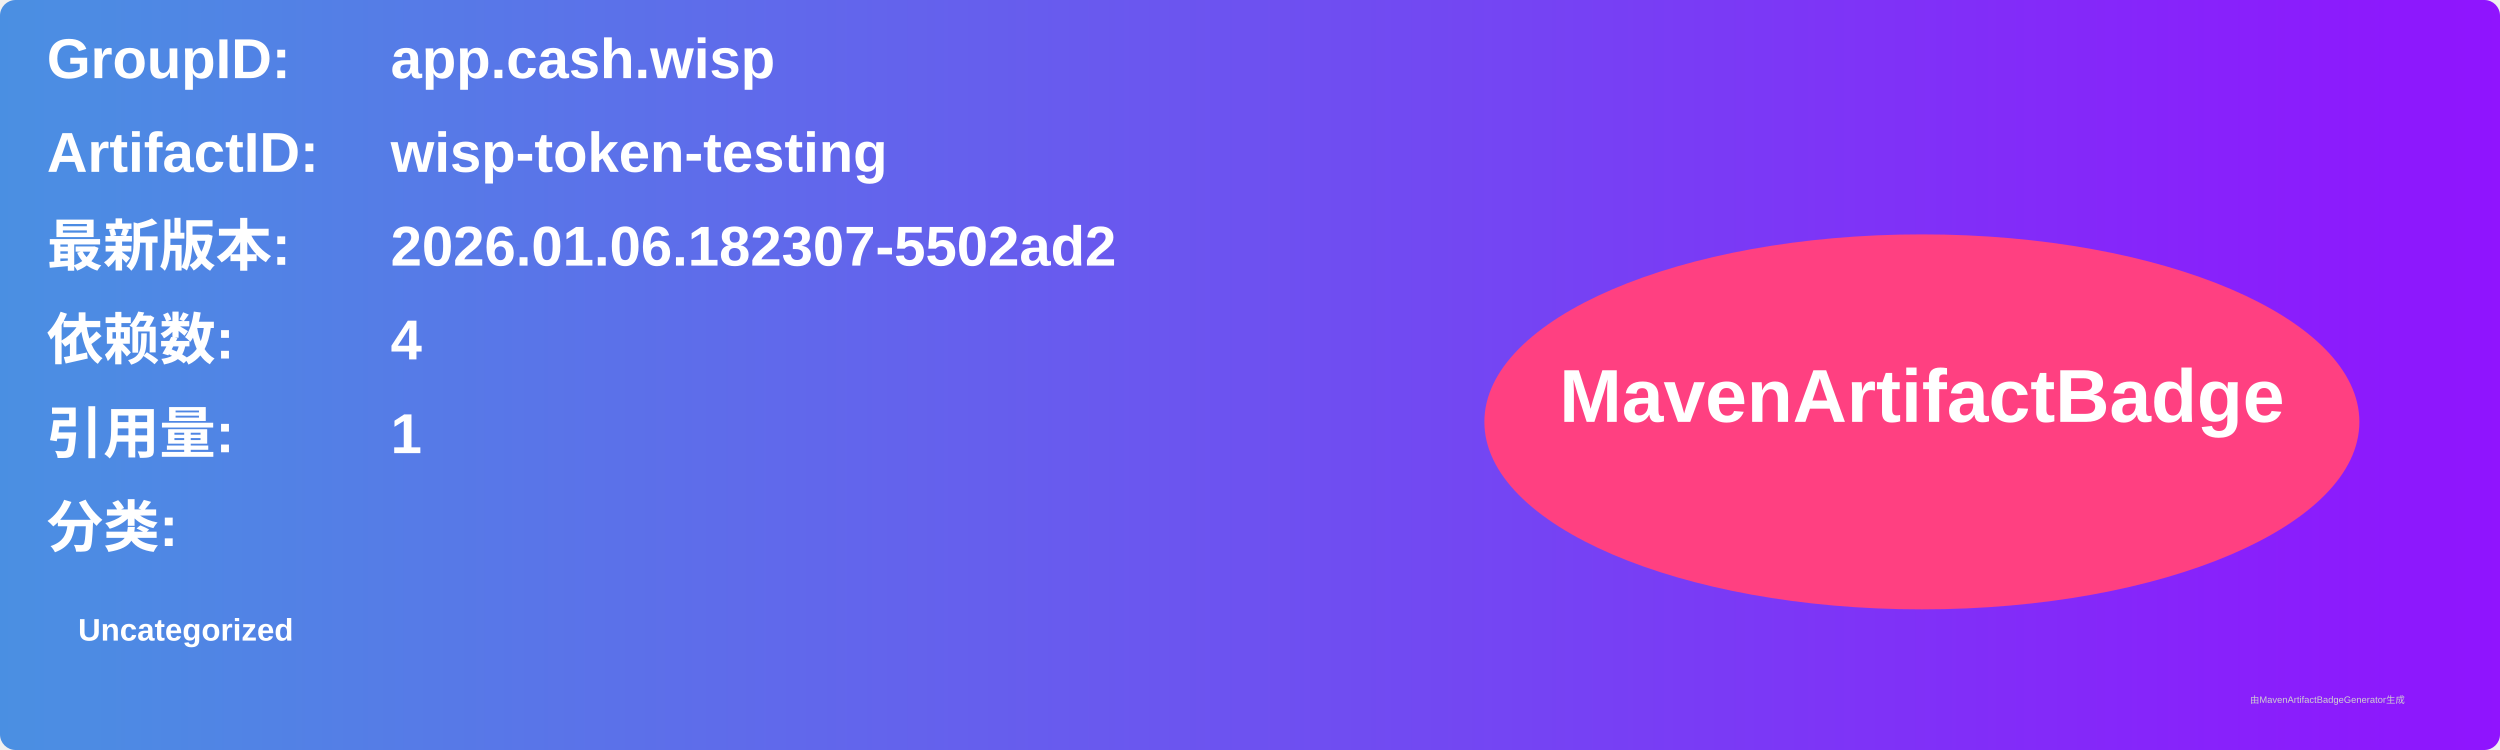
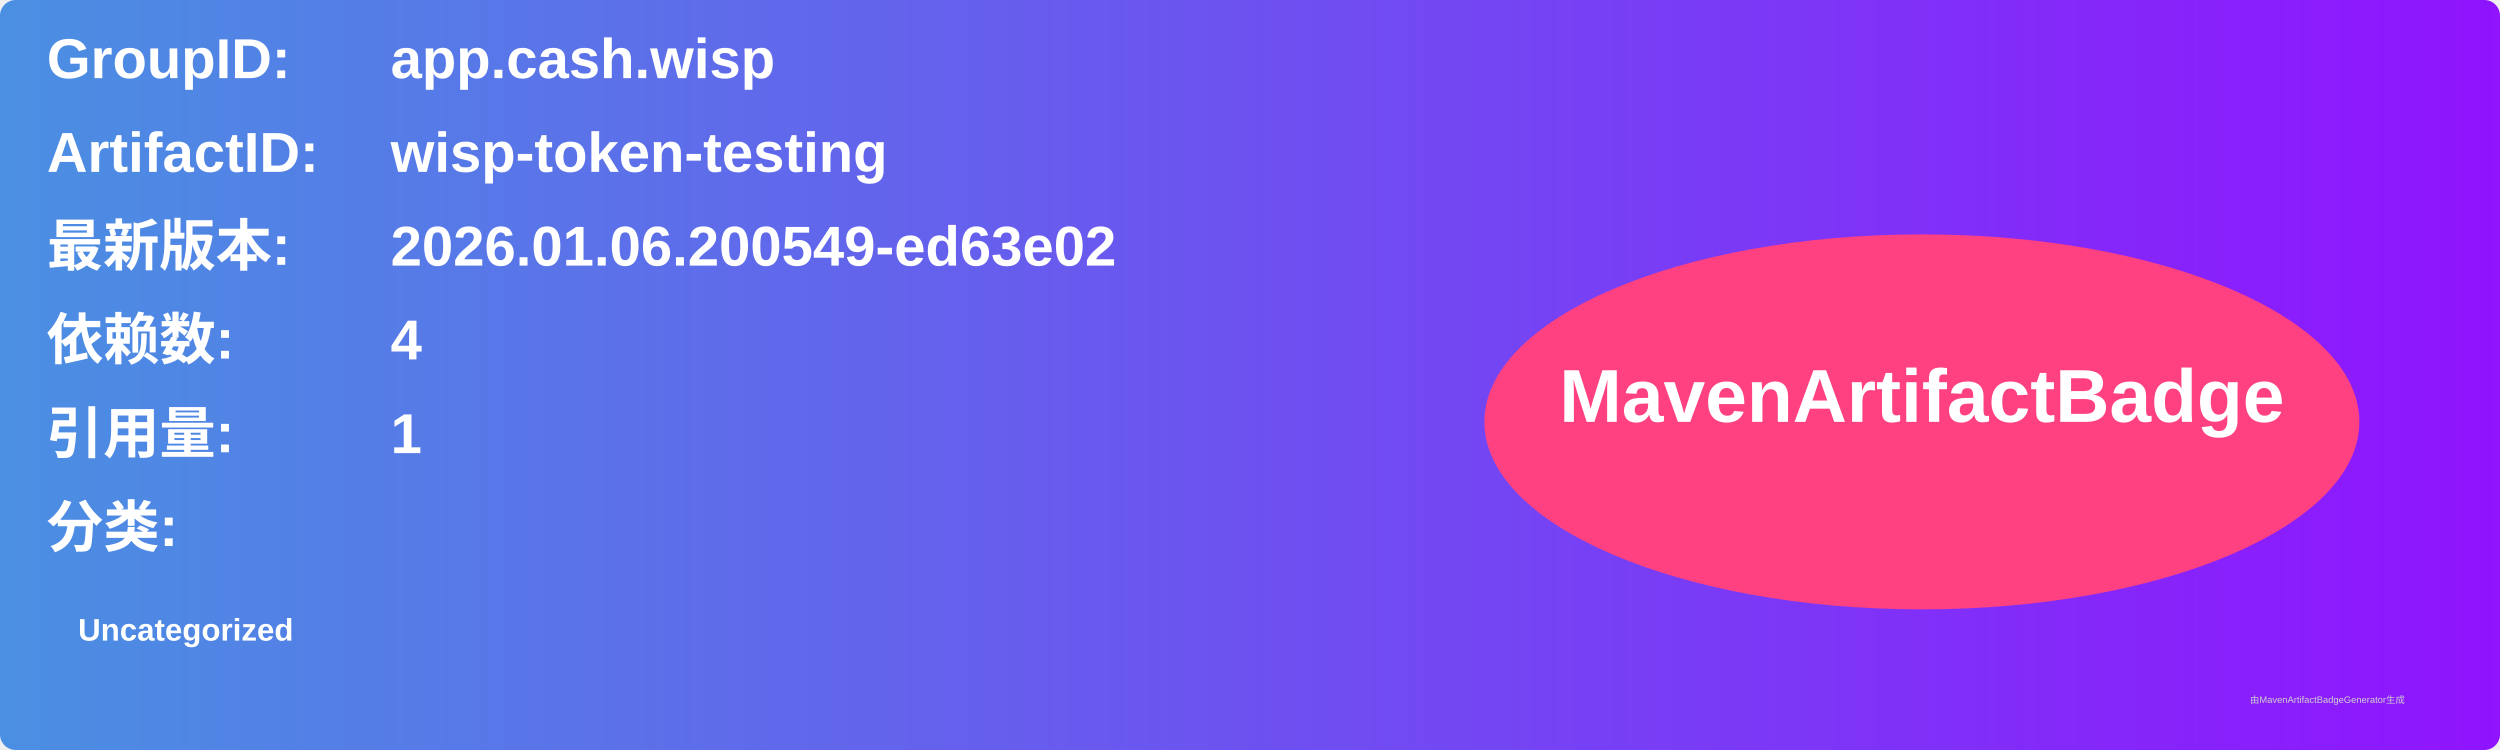
<svg xmlns="http://www.w3.org/2000/svg" width="800" height="240" viewBox="0 0 800 240">
  <linearGradient id="grad" x1="0%" y1="0%" x2="100%" y2="0%">
    <stop offset="0%" stop-color="#4a90e2" />
    <stop offset="100%" stop-color="#9013fe" />
  </linearGradient>
  <rect width="100%" height="100%" rx="5" ry="5" fill="url(#grad)" />
  <g transform="translate(15, 15)">
    <text x="0" y="10" font-family="Arial" font-size="18" fill="white" font-weight="bold" width="260">GroupID:</text>
    <text x="110" y="10" font-family="Arial" font-size="18" fill="white" font-weight="bold" width="460">app.cash.wisp</text>
    <text x="0" y="40" font-family="Arial" font-size="18" fill="white" font-weight="bold" width="260">ArtifactID:</text>
    <text x="110" y="40" font-family="Arial" font-size="18" fill="white" font-weight="bold" width="460">wisp-token-testing</text>
    <text x="0" y="70" font-family="Arial" font-size="18" fill="white" font-weight="bold">最新版本:</text>
    <text x="110" y="70" font-family="Arial" font-size="18" fill="white" font-weight="bold">
-       <tspan font-weight="bold">2026.01.06.182307-5502ad2</tspan>
+       <tspan font-weight="bold">2026.01.06.200549-ed63e02</tspan>
    </text>
    <text x="0" y="100" font-family="Arial" font-size="18" fill="white" font-weight="bold">依赖数: </text>
    <text x="110" y="100" font-family="Arial" font-size="18" fill="white">
      <tspan font-weight="bold">4</tspan>
    </text>
    <text x="0" y="130" font-family="Arial" font-size="18" fill="white" font-weight="bold">引用量: </text>
    <text x="110" y="130" font-family="Arial" font-size="18" fill="white">
      <tspan font-weight="bold">1</tspan>
    </text>
    <text x="0" y="160" font-family="Arial" font-size="18" fill="white" font-weight="bold">分类:</text>
    <text x="10" y="190" font-family="Arial" font-size="10" fill="white">
      <tspan font-weight="bold">Uncategorized</tspan>
    </text>
    <ellipse cx="600" cy="120" rx="140" ry="60" fill="#ff4081" />
    <text x="600" y="120" text-anchor="middle" font-family="Arial" font-size="24" fill="white" font-weight="bold">MavenArtifactBadge</text>
  </g>
  <text x="720" y="225" font-family="Arial" font-size="3" fill="#d0d0d0">由MavenArtifactBadgeGenerator生成</text>
</svg>
